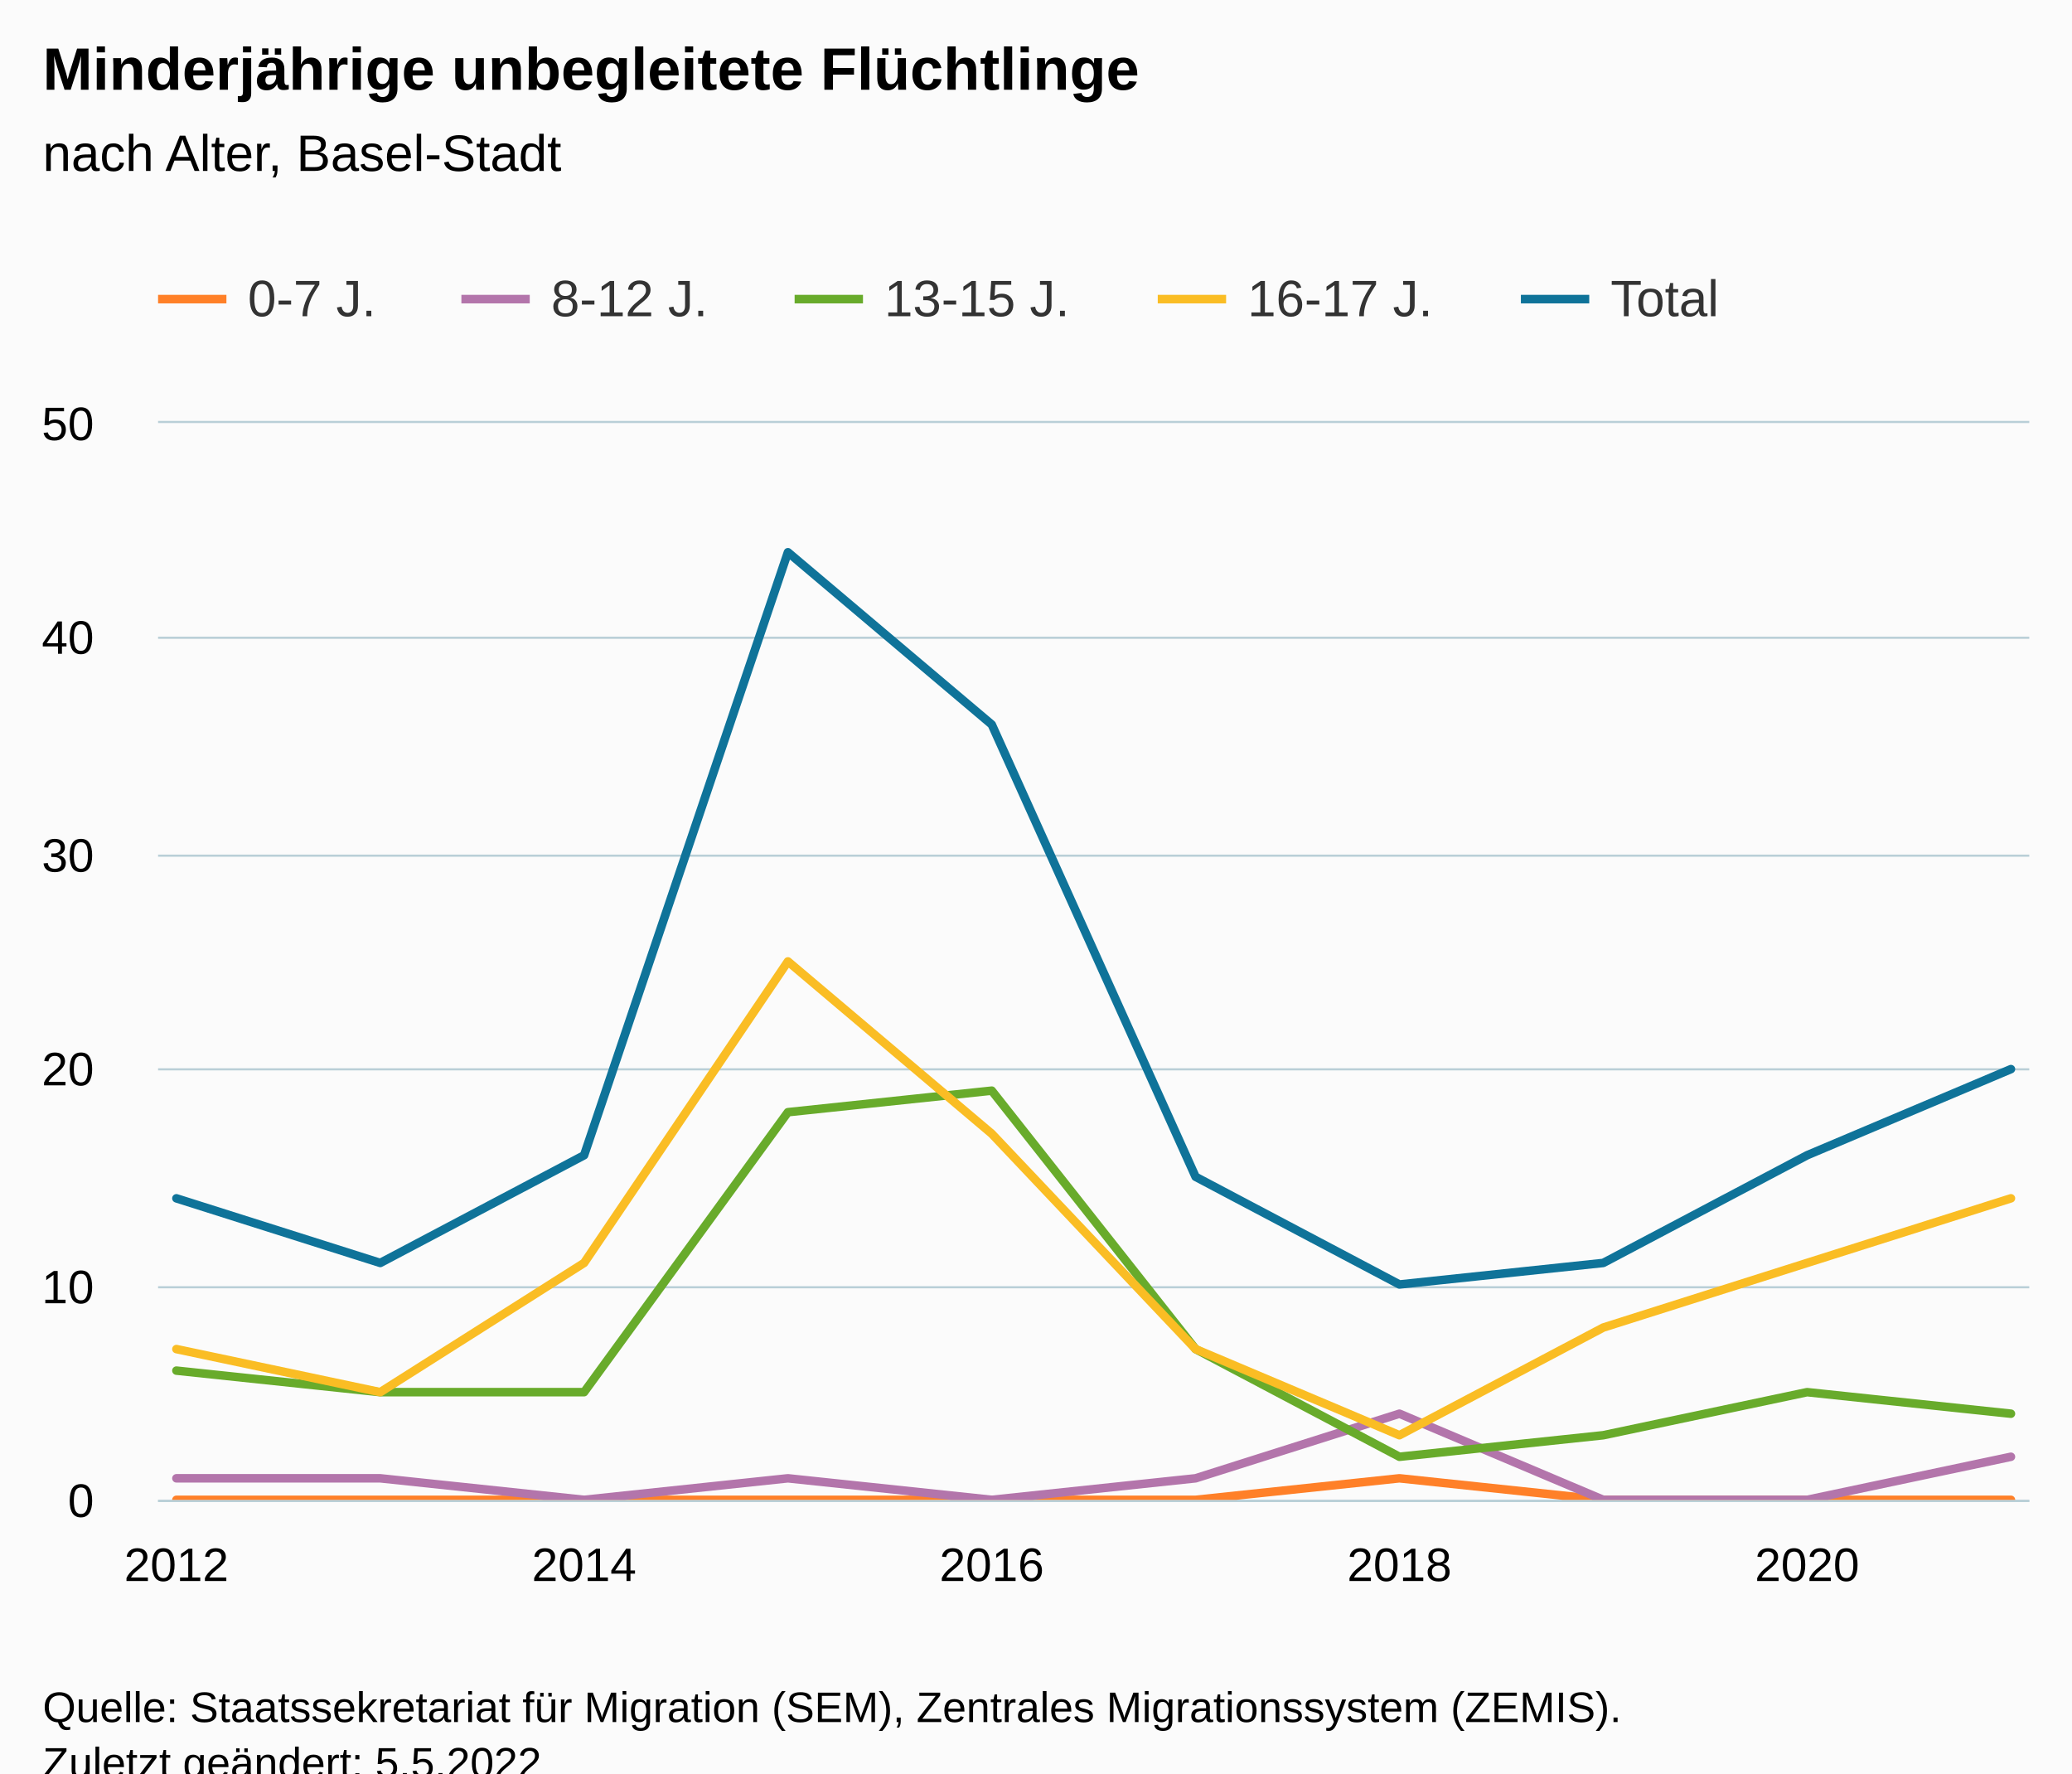
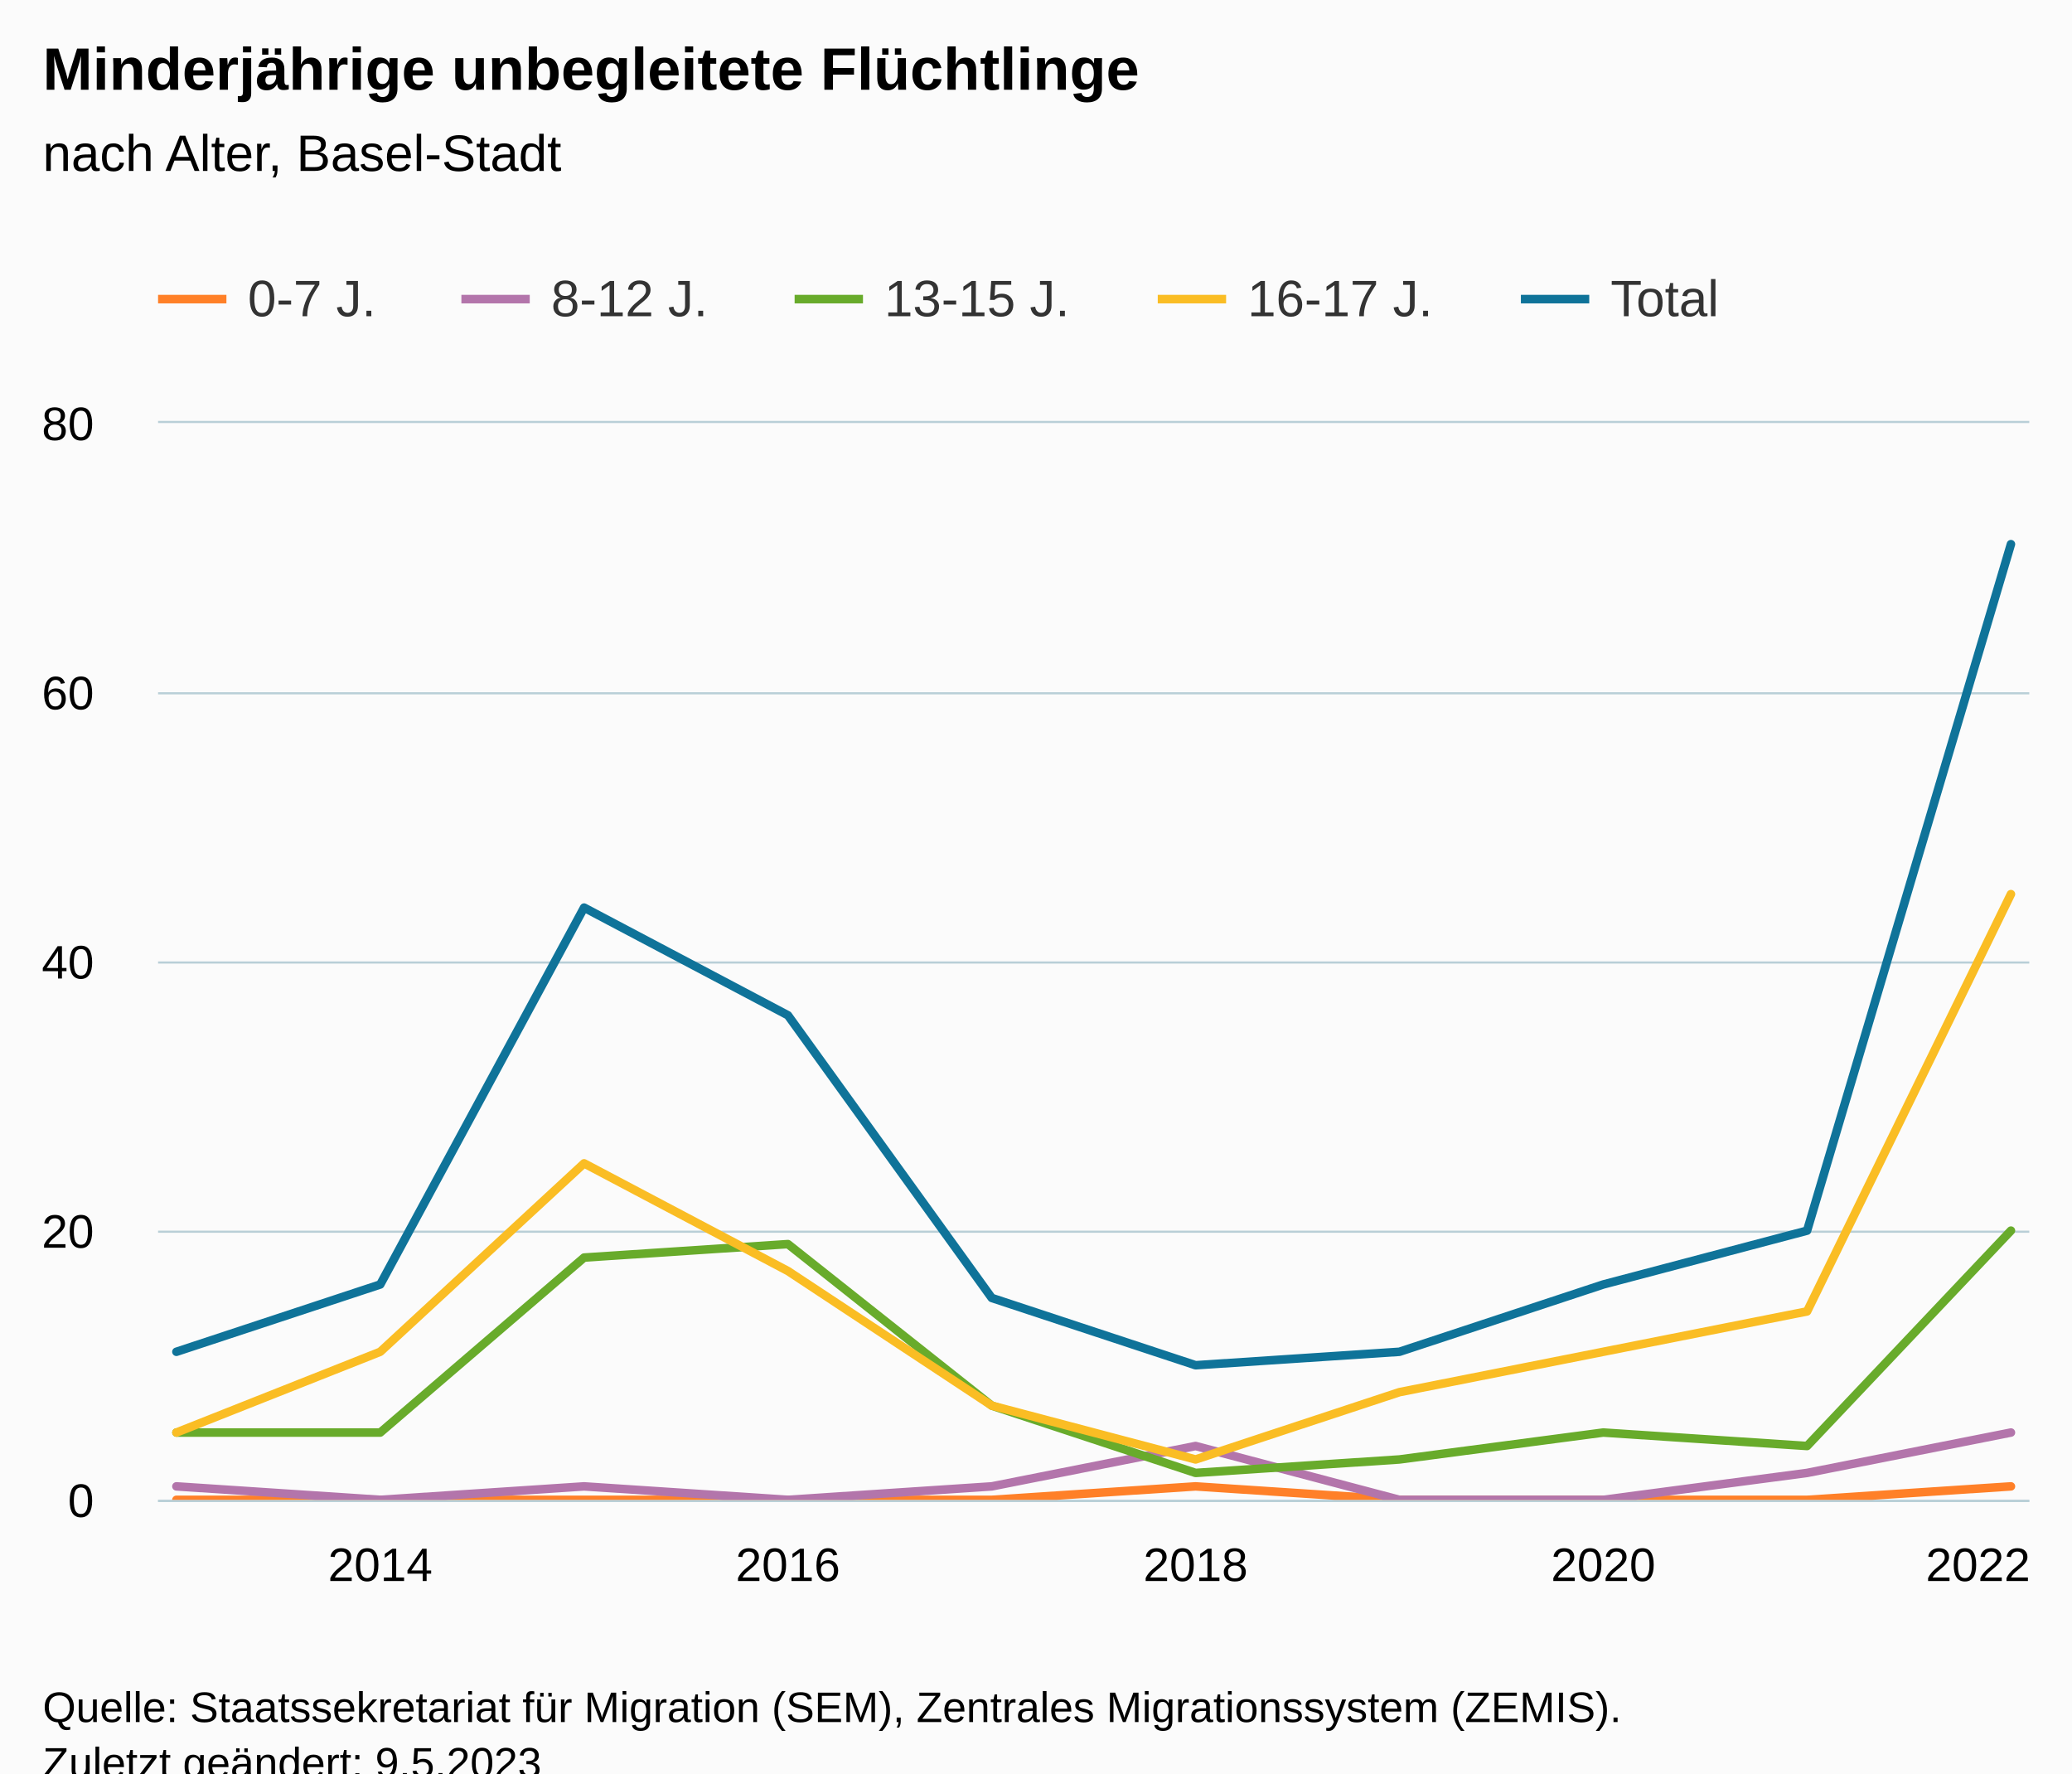
<svg xmlns="http://www.w3.org/2000/svg" version="1.1" class="highcharts-root" style="font-family:Arial;font-size:12px;" viewBox="0 0 485 415">
  <defs>
-     <clipPath id="highcharts-8an8xbq-57-">
+     <clipPath id="highcharts-tp1ibtd-57-">
      <rect x="0" y="0" width="438" height="252" fill="none" />
    </clipPath>
-     <clipPath id="highcharts-8an8xbq-68-">
+     <clipPath id="highcharts-tp1ibtd-68-">
      <rect x="0" y="0" width="438" height="252" fill="none" />
    </clipPath>
-     <clipPath id="highcharts-8an8xbq-109-">
+     <clipPath id="highcharts-tp1ibtd-109-">
      <rect x="37" y="99" width="438" height="252" fill="none" />
    </clipPath>
  </defs>
  <rect fill="#fbfbfb" class="highcharts-background" x="0" y="0" width="485" height="428" rx="0" ry="0" />
  <rect fill="none" class="highcharts-plot-background" x="37" y="99" width="438" height="252" />
  <g class="highcharts-pane-group" data-z-index="0" />
  <g class="highcharts-grid highcharts-xaxis-grid" data-z-index="1">
-     <path fill="none" data-z-index="1" class="highcharts-grid-line" d="M 40.5 99 L 40.5 351" opacity="1" />
-     <path fill="none" data-z-index="1" class="highcharts-grid-line" d="M 136.5 99 L 136.5 351" opacity="1" />
-     <path fill="none" data-z-index="1" class="highcharts-grid-line" d="M 231.5 99 L 231.5 351" opacity="1" />
-     <path fill="none" data-z-index="1" class="highcharts-grid-line" d="M 327.5 99 L 327.5 351" opacity="1" />
-     <path fill="none" data-z-index="1" class="highcharts-grid-line" d="M 422.5 99 L 422.5 351" opacity="1" />
+     <path fill="none" data-z-index="1" class="highcharts-grid-line" d="M 88.5 99 L 88.5 351" opacity="1" />
+     <path fill="none" data-z-index="1" class="highcharts-grid-line" d="M 183.5 99 L 183.5 351" opacity="1" />
+     <path fill="none" data-z-index="1" class="highcharts-grid-line" d="M 279.5 99 L 279.5 351" opacity="1" />
+     <path fill="none" data-z-index="1" class="highcharts-grid-line" d="M 374.5 99 L 374.5 351" opacity="1" />
+     <path fill="none" data-z-index="1" class="highcharts-grid-line" d="M 470.5 99 L 470.5 351" opacity="1" />
  </g>
  <g class="highcharts-grid highcharts-yaxis-grid" data-z-index="1">
    <path fill="none" stroke="#B9CFD7" stroke-width="0.5" data-z-index="1" class="highcharts-grid-line" d="M 37 351.25 L 475 351.25" opacity="1" />
-     <path fill="none" stroke="#B9CFD7" stroke-width="0.5" data-z-index="1" class="highcharts-grid-line" d="M 37 301.25 L 475 301.25" opacity="1" />
-     <path fill="none" stroke="#B9CFD7" stroke-width="0.5" data-z-index="1" class="highcharts-grid-line" d="M 37 250.25 L 475 250.25" opacity="1" />
-     <path fill="none" stroke="#B9CFD7" stroke-width="0.5" data-z-index="1" class="highcharts-grid-line" d="M 37 200.25 L 475 200.25" opacity="1" />
-     <path fill="none" stroke="#B9CFD7" stroke-width="0.5" data-z-index="1" class="highcharts-grid-line" d="M 37 149.25 L 475 149.25" opacity="1" />
+     <path fill="none" stroke="#B9CFD7" stroke-width="0.5" data-z-index="1" class="highcharts-grid-line" d="M 37 288.25 L 475 288.25" opacity="1" />
+     <path fill="none" stroke="#B9CFD7" stroke-width="0.5" data-z-index="1" class="highcharts-grid-line" d="M 37 225.25 L 475 225.25" opacity="1" />
+     <path fill="none" stroke="#B9CFD7" stroke-width="0.5" data-z-index="1" class="highcharts-grid-line" d="M 37 162.25 L 475 162.25" opacity="1" />
    <path fill="none" stroke="#B9CFD7" stroke-width="0.5" data-z-index="1" class="highcharts-grid-line" d="M 37 98.75 L 475 98.75" opacity="1" />
  </g>
  <rect fill="none" class="highcharts-plot-border" data-z-index="1" x="37" y="99" width="438" height="252" />
  <g class="highcharts-axis highcharts-xaxis" data-z-index="2">
    <path fill="none" class="highcharts-axis-line" stroke="#B9CFD7" stroke-width="0.5" data-z-index="7" d="M 37 351.25 L 475 351.25" />
  </g>
  <g class="highcharts-axis highcharts-yaxis" data-z-index="2">
    <path fill="none" class="highcharts-axis-line" data-z-index="7" d="M 37 99 L 37 351" />
  </g>
  <g class="highcharts-series-group" data-z-index="3">
-     <g class="highcharts-series highcharts-series-0 highcharts-line-series" data-z-index="0.1" opacity="1" transform="translate(37,99) scale(1 1)" clip-path="url(#highcharts-8an8xbq-68-)">
-       <path fill="none" d="M 4.294 252 L 52.007 252 L 99.719 252 L 147.431 252 L 195.144 252 L 242.856 252 L 290.569 246.96 L 338.281 252 L 385.993 252 L 433.706 252" class="highcharts-graph" data-z-index="1" stroke="#FF8028" stroke-width="2" stroke-linejoin="round" stroke-linecap="round" />
+     <g class="highcharts-series highcharts-series-0 highcharts-line-series" data-z-index="0.1" opacity="1" transform="translate(37,99) scale(1 1)" clip-path="url(#highcharts-tp1ibtd-68-)">
+       <path fill="none" d="M 4.294 252 L 52.007 252 L 99.719 252 L 147.431 252 L 195.144 252 L 242.856 248.85 L 290.569 252 L 338.281 252 L 385.993 252 L 433.706 248.85" class="highcharts-graph" data-z-index="1" stroke="#FF8028" stroke-width="2" stroke-linejoin="round" stroke-linecap="round" />
    </g>
    <g class="highcharts-markers highcharts-series-0 highcharts-line-series" data-z-index="0.1" opacity="1" transform="translate(37,99) scale(1 1)" clip-path="none" />
-     <g class="highcharts-series highcharts-series-1 highcharts-line-series" data-z-index="0.1" opacity="1" transform="translate(37,99) scale(1 1)" clip-path="url(#highcharts-8an8xbq-68-)">
-       <path fill="none" d="M 4.294 246.96 L 52.007 246.96 L 99.719 252 L 147.431 246.96 L 195.144 252 L 242.856 246.96 L 290.569 231.84 L 338.281 252 L 385.993 252 L 433.706 241.92" class="highcharts-graph" data-z-index="1" stroke="#B375AB" stroke-width="2" stroke-linejoin="round" stroke-linecap="round" />
+     <g class="highcharts-series highcharts-series-1 highcharts-line-series" data-z-index="0.1" opacity="1" transform="translate(37,99) scale(1 1)" clip-path="url(#highcharts-tp1ibtd-68-)">
+       <path fill="none" d="M 4.294 248.85 L 52.007 252 L 99.719 248.85 L 147.431 252 L 195.144 248.85 L 242.856 239.4 L 290.569 252 L 338.281 252 L 385.993 245.7 L 433.706 236.25" class="highcharts-graph" data-z-index="1" stroke="#B375AB" stroke-width="2" stroke-linejoin="round" stroke-linecap="round" />
    </g>
    <g class="highcharts-markers highcharts-series-1 highcharts-line-series" data-z-index="0.1" opacity="1" transform="translate(37,99) scale(1 1)" clip-path="none" />
-     <g class="highcharts-series highcharts-series-2 highcharts-line-series" data-z-index="0.1" opacity="1" transform="translate(37,99) scale(1 1)" clip-path="url(#highcharts-8an8xbq-68-)">
-       <path fill="none" d="M 4.294 221.76 L 52.007 226.8 L 99.719 226.8 L 147.431 161.28 L 195.144 156.24 L 242.856 216.72 L 290.569 241.92 L 338.281 236.88 L 385.993 226.8 L 433.706 231.84" class="highcharts-graph" data-z-index="1" stroke="#68AB2B" stroke-width="2" stroke-linejoin="round" stroke-linecap="round" />
+     <g class="highcharts-series highcharts-series-2 highcharts-line-series" data-z-index="0.1" opacity="1" transform="translate(37,99) scale(1 1)" clip-path="url(#highcharts-tp1ibtd-68-)">
+       <path fill="none" d="M 4.294 236.25 L 52.007 236.25 L 99.719 195.3 L 147.431 192.15 L 195.144 229.95 L 242.856 245.7 L 290.569 242.55 L 338.281 236.25 L 385.993 239.4 L 433.706 189" class="highcharts-graph" data-z-index="1" stroke="#68AB2B" stroke-width="2" stroke-linejoin="round" stroke-linecap="round" />
    </g>
    <g class="highcharts-markers highcharts-series-2 highcharts-line-series" data-z-index="0.1" opacity="1" transform="translate(37,99) scale(1 1)" clip-path="none" />
-     <g class="highcharts-series highcharts-series-3 highcharts-line-series" data-z-index="0.1" opacity="1" transform="translate(37,99) scale(1 1)" clip-path="url(#highcharts-8an8xbq-68-)">
-       <path fill="none" d="M 4.294 216.72 L 52.007 226.8 L 99.719 196.56 L 147.431 126 L 195.144 166.32 L 242.856 216.72 L 290.569 236.88 L 338.281 211.68 L 385.993 196.56 L 433.706 181.44" class="highcharts-graph" data-z-index="1" stroke="#FABD24" stroke-width="2" stroke-linejoin="round" stroke-linecap="round" />
+     <g class="highcharts-series highcharts-series-3 highcharts-line-series" data-z-index="0.1" opacity="1" transform="translate(37,99) scale(1 1)" clip-path="url(#highcharts-tp1ibtd-68-)">
+       <path fill="none" d="M 4.294 236.25 L 52.007 217.35 L 99.719 173.25 L 147.431 198.45 L 195.144 229.95 L 242.856 242.55 L 290.569 226.8 L 338.281 217.35 L 385.993 207.9 L 433.706 110.25" class="highcharts-graph" data-z-index="1" stroke="#FABD24" stroke-width="2" stroke-linejoin="round" stroke-linecap="round" />
    </g>
    <g class="highcharts-markers highcharts-series-3 highcharts-line-series" data-z-index="0.1" opacity="1" transform="translate(37,99) scale(1 1)" clip-path="none" />
-     <g class="highcharts-series highcharts-series-4 highcharts-line-series" data-z-index="0.1" opacity="1" transform="translate(37,99) scale(1 1)" clip-path="url(#highcharts-8an8xbq-68-)">
-       <path fill="none" d="M 4.294 181.44 L 52.007 196.56 L 99.719 171.36 L 147.431 30.24 L 195.144 70.56 L 242.856 176.4 L 290.569 201.6 L 338.281 196.56 L 385.993 171.36 L 433.706 151.2" class="highcharts-graph" data-z-index="1" stroke="#0F7399" stroke-width="2" stroke-linejoin="round" stroke-linecap="round" />
+     <g class="highcharts-series highcharts-series-4 highcharts-line-series" data-z-index="0.1" opacity="1" transform="translate(37,99) scale(1 1)" clip-path="url(#highcharts-tp1ibtd-68-)">
+       <path fill="none" d="M 4.294 217.35 L 52.007 201.6 L 99.719 113.4 L 147.431 138.6 L 195.144 204.75 L 242.856 220.5 L 290.569 217.35 L 338.281 201.6 L 385.993 189 L 433.706 28.35" class="highcharts-graph" data-z-index="1" stroke="#0F7399" stroke-width="2" stroke-linejoin="round" stroke-linecap="round" />
    </g>
    <g class="highcharts-markers highcharts-series-4 highcharts-line-series" data-z-index="0.1" opacity="1" transform="translate(37,99) scale(1 1)" clip-path="none" />
  </g>
  <text x="10" text-anchor="start" class="highcharts-title" data-z-index="4" style="color:#000000;font-size:14px;font-weight:bold;fill:#000000;" y="21">
    <tspan>Minderjährige unbegleitete Flüchtlinge</tspan>
  </text>
  <text x="10" text-anchor="start" class="highcharts-subtitle" data-z-index="4" style="color:#000000;font-size:12px;font-weight:normal;fill:#000000;" y="40">
    <tspan>nach Alter, Basel-Stadt</tspan>
  </text>
  <text x="10" text-anchor="start" class="highcharts-caption" data-z-index="4" style="color:#666666;fill:#666666;" y="385" />
  <g class="highcharts-legend" data-z-index="7" transform="translate(29,56)">
    <rect fill="none" class="highcharts-legend-box" rx="0" ry="0" x="0" y="0" width="383" height="31" visibility="visible" />
    <g data-z-index="1">
      <g>
        <g class="highcharts-legend-item highcharts-line-series highcharts-color-undefined highcharts-series-0" data-z-index="1" transform="translate(8,3)">
          <path fill="none" d="M 0 11 L 16 11" class="highcharts-graph" stroke="#FF8028" stroke-width="2" />
          <text x="21" style="color:#333333;cursor:pointer;font-size:12px;font-weight:normal;fill:#333333;" text-anchor="start" data-z-index="2" y="15">
            <tspan>0-7 J.</tspan>
          </text>
        </g>
        <g class="highcharts-legend-item highcharts-line-series highcharts-color-undefined highcharts-series-1" data-z-index="1" transform="translate(79,3)">
          <path fill="none" d="M 0 11 L 16 11" class="highcharts-graph" stroke="#B375AB" stroke-width="2" />
          <text x="21" y="15" style="color:#333333;cursor:pointer;font-size:12px;font-weight:normal;fill:#333333;" text-anchor="start" data-z-index="2">
            <tspan>8-12 J.</tspan>
          </text>
        </g>
        <g class="highcharts-legend-item highcharts-line-series highcharts-color-undefined highcharts-series-2" data-z-index="1" transform="translate(157,3)">
          <path fill="none" d="M 0 11 L 16 11" class="highcharts-graph" stroke="#68AB2B" stroke-width="2" />
          <text x="21" y="15" style="color:#333333;cursor:pointer;font-size:12px;font-weight:normal;fill:#333333;" text-anchor="start" data-z-index="2">
            <tspan>13-15 J.</tspan>
          </text>
        </g>
        <g class="highcharts-legend-item highcharts-line-series highcharts-color-undefined highcharts-series-3" data-z-index="1" transform="translate(242,3)">
          <path fill="none" d="M 0 11 L 16 11" class="highcharts-graph" stroke="#FABD24" stroke-width="2" />
          <text x="21" y="15" style="color:#333333;cursor:pointer;font-size:12px;font-weight:normal;fill:#333333;" text-anchor="start" data-z-index="2">
            <tspan>16-17 J.</tspan>
          </text>
        </g>
        <g class="highcharts-legend-item highcharts-line-series highcharts-color-undefined highcharts-series-4" data-z-index="1" transform="translate(327,3)">
          <path fill="none" d="M 0 11 L 16 11" class="highcharts-graph" stroke="#0F7399" stroke-width="2" />
          <text x="21" y="15" style="color:#333333;cursor:pointer;font-size:12px;font-weight:normal;fill:#333333;" text-anchor="start" data-z-index="2">
            <tspan>Total</tspan>
          </text>
        </g>
      </g>
    </g>
  </g>
  <g class="highcharts-axis-labels highcharts-xaxis-labels" data-z-index="7">
-     <text x="41.294" style="color:#000000;cursor:default;font-size:11px;fill:#000000;" text-anchor="middle" transform="translate(0,0)" y="370" opacity="1">2012</text>
-     <text x="136.719" style="color:#000000;cursor:default;font-size:11px;fill:#000000;" text-anchor="middle" transform="translate(0,0)" y="370" opacity="1">2014</text>
-     <text x="232.144" style="color:#000000;cursor:default;font-size:11px;fill:#000000;" text-anchor="middle" transform="translate(0,0)" y="370" opacity="1">2016</text>
-     <text x="327.569" style="color:#000000;cursor:default;font-size:11px;fill:#000000;" text-anchor="middle" transform="translate(0,0)" y="370" opacity="1">2018</text>
-     <text x="422.993" style="color:#000000;cursor:default;font-size:11px;fill:#000000;" text-anchor="middle" transform="translate(0,0)" y="370" opacity="1">2020</text>
+     <text x="89.007" style="color:#000000;cursor:default;font-size:11px;fill:#000000;" text-anchor="middle" transform="translate(0,0)" y="370" opacity="1">2014</text>
+     <text x="184.431" style="color:#000000;cursor:default;font-size:11px;fill:#000000;" text-anchor="middle" transform="translate(0,0)" y="370" opacity="1">2016</text>
+     <text x="279.856" style="color:#000000;cursor:default;font-size:11px;fill:#000000;" text-anchor="middle" transform="translate(0,0)" y="370" opacity="1">2018</text>
+     <text x="375.281" style="color:#000000;cursor:default;font-size:11px;fill:#000000;" text-anchor="middle" transform="translate(0,0)" y="370" opacity="1">2020</text>
+     <text x="463" style="color:#000000;cursor:default;font-size:11px;fill:#000000;" text-anchor="middle" transform="translate(0,0)" y="370" opacity="1">2022</text>
  </g>
  <g class="highcharts-axis-labels highcharts-yaxis-labels" data-z-index="7">
    <text x="22" style="color:#000000;cursor:default;font-size:11px;fill:#000000;" text-anchor="end" transform="translate(0,0)" y="355" opacity="1">0</text>
-     <text x="22" style="color:#000000;cursor:default;font-size:11px;fill:#000000;" text-anchor="end" transform="translate(0,0)" y="305" opacity="1">10</text>
-     <text x="22" style="color:#000000;cursor:default;font-size:11px;fill:#000000;" text-anchor="end" transform="translate(0,0)" y="254" opacity="1">20</text>
-     <text x="22" style="color:#000000;cursor:default;font-size:11px;fill:#000000;" text-anchor="end" transform="translate(0,0)" y="204" opacity="1">30</text>
-     <text x="22" style="color:#000000;cursor:default;font-size:11px;fill:#000000;" text-anchor="end" transform="translate(0,0)" y="153" opacity="1">40</text>
-     <text x="22" style="color:#000000;cursor:default;font-size:11px;fill:#000000;" text-anchor="end" transform="translate(0,0)" y="103" opacity="1">50</text>
+     <text x="22" style="color:#000000;cursor:default;font-size:11px;fill:#000000;" text-anchor="end" transform="translate(0,0)" y="292" opacity="1">20</text>
+     <text x="22" style="color:#000000;cursor:default;font-size:11px;fill:#000000;" text-anchor="end" transform="translate(0,0)" y="229" opacity="1">40</text>
+     <text x="22" style="color:#000000;cursor:default;font-size:11px;fill:#000000;" text-anchor="end" transform="translate(0,0)" y="166" opacity="1">60</text>
+     <text x="22" style="color:#000000;cursor:default;font-size:11px;fill:#000000;" text-anchor="end" transform="translate(0,0)" y="103" opacity="1">80</text>
  </g>
  <text x="10" class="highcharts-credits" text-anchor="start" data-z-index="8" style="cursor:default;color:#000000;font-size:10px;fill:#000000;" y="403">
    <tspan>Quelle: Staatssekretariat für Migration (SEM), Zentrales Migrationssystem (ZEMIS).</tspan>
-     <tspan x="10" dy="13">Zuletzt geändert: 5.5.2022</tspan>
+     <tspan x="10" dy="13">Zuletzt geändert: 9.5.2023</tspan>
  </text>
-   <g class="highcharts-control-points" data-z-index="99" clip-path="url(#highcharts-8an8xbq-109-)" />
+   <g class="highcharts-control-points" data-z-index="99" clip-path="url(#highcharts-tp1ibtd-109-)" />
</svg>
